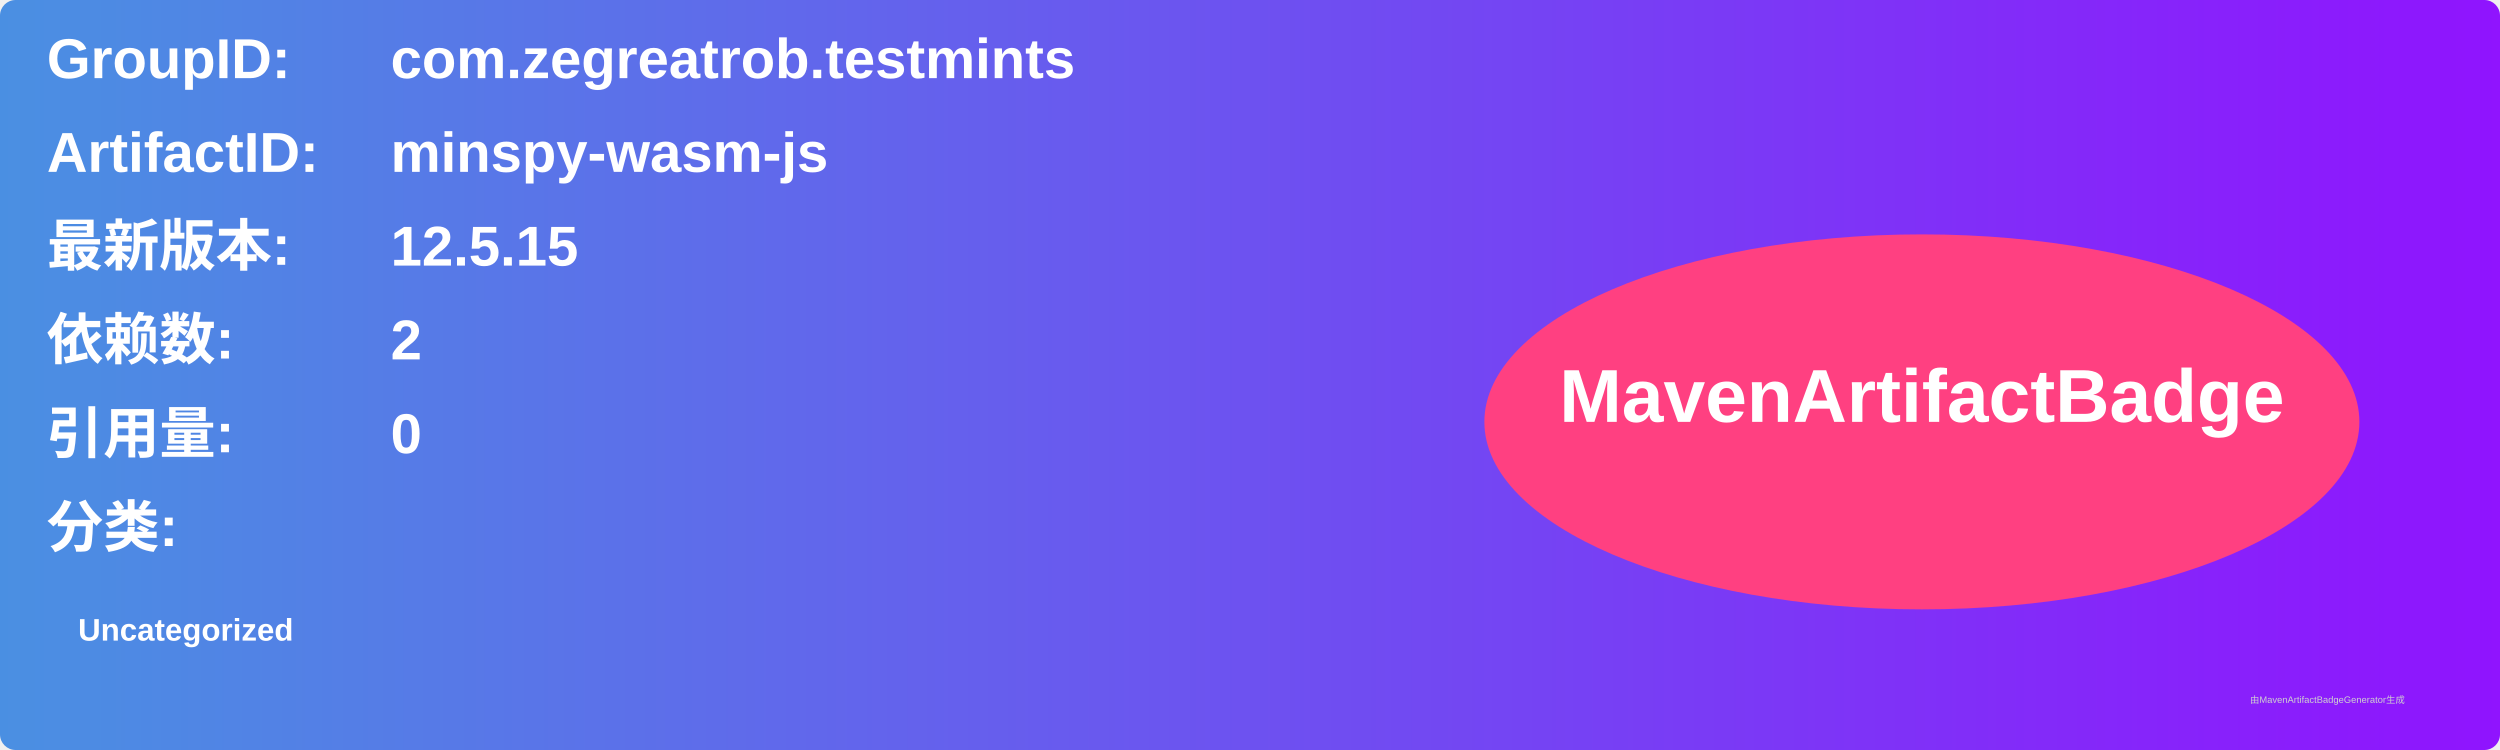
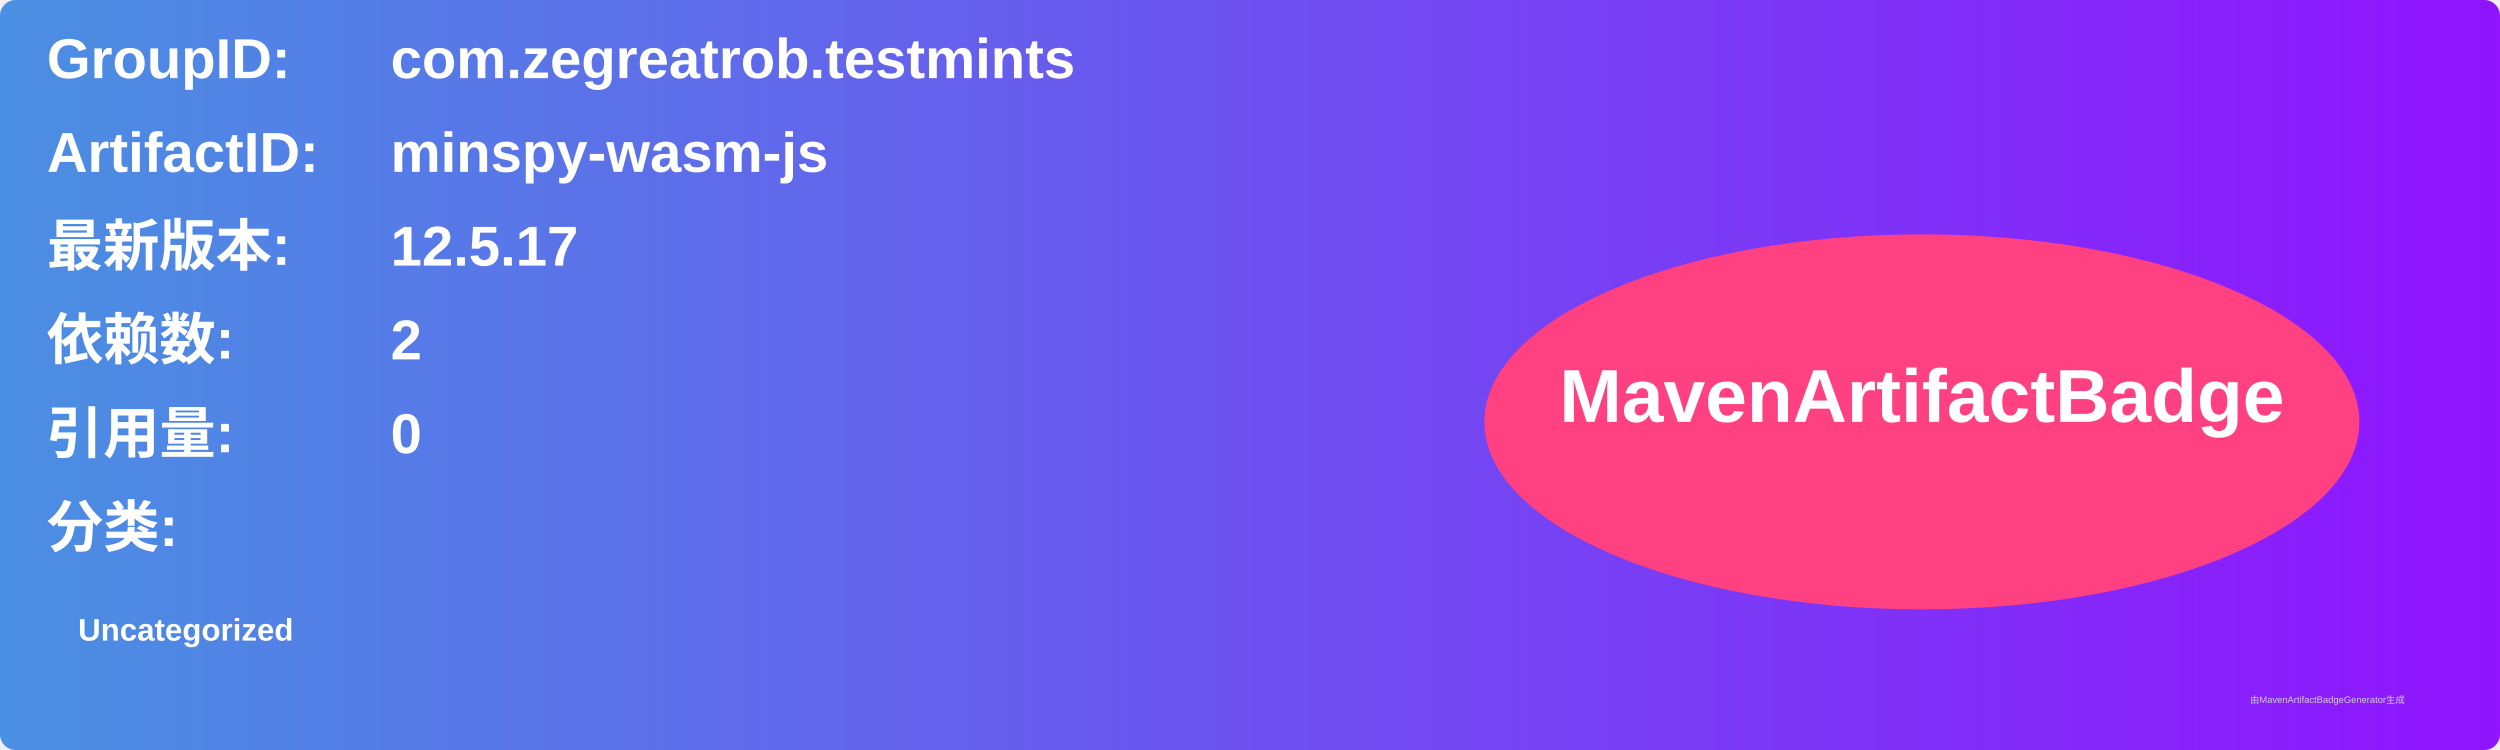
<svg xmlns="http://www.w3.org/2000/svg" width="800" height="240" viewBox="0 0 800 240">
  <linearGradient id="grad" x1="0%" y1="0%" x2="100%" y2="0%">
    <stop offset="0%" stop-color="#4a90e2" />
    <stop offset="100%" stop-color="#9013fe" />
  </linearGradient>
  <rect width="100%" height="100%" rx="5" ry="5" fill="url(#grad)" />
  <g transform="translate(15, 15)">
    <text x="0" y="10" font-family="Arial" font-size="18" fill="white" font-weight="bold" width="260">GroupID:</text>
    <text x="110" y="10" font-family="Arial" font-size="18" fill="white" font-weight="bold" width="460">com.zegreatrob.testmints</text>
    <text x="0" y="40" font-family="Arial" font-size="18" fill="white" font-weight="bold" width="260">ArtifactID:</text>
    <text x="110" y="40" font-family="Arial" font-size="18" fill="white" font-weight="bold" width="460">minspy-wasm-js</text>
    <text x="0" y="70" font-family="Arial" font-size="18" fill="white" font-weight="bold">最新版本:</text>
    <text x="110" y="70" font-family="Arial" font-size="18" fill="white" font-weight="bold">
-       <tspan font-weight="bold">12.5.15</tspan>
+       <tspan font-weight="bold">12.5.17</tspan>
    </text>
    <text x="0" y="100" font-family="Arial" font-size="18" fill="white" font-weight="bold">依赖数: </text>
    <text x="110" y="100" font-family="Arial" font-size="18" fill="white">
      <tspan font-weight="bold">2</tspan>
    </text>
    <text x="0" y="130" font-family="Arial" font-size="18" fill="white" font-weight="bold">引用量: </text>
    <text x="110" y="130" font-family="Arial" font-size="18" fill="white">
      <tspan font-weight="bold">0</tspan>
    </text>
    <text x="0" y="160" font-family="Arial" font-size="18" fill="white" font-weight="bold">分类:</text>
    <text x="10" y="190" font-family="Arial" font-size="10" fill="white">
      <tspan font-weight="bold">Uncategorized</tspan>
    </text>
    <ellipse cx="600" cy="120" rx="140" ry="60" fill="#ff4081" />
    <text x="600" y="120" text-anchor="middle" font-family="Arial" font-size="24" fill="white" font-weight="bold">MavenArtifactBadge</text>
  </g>
  <text x="720" y="225" font-family="Arial" font-size="3" fill="#d0d0d0">由MavenArtifactBadgeGenerator生成</text>
</svg>
